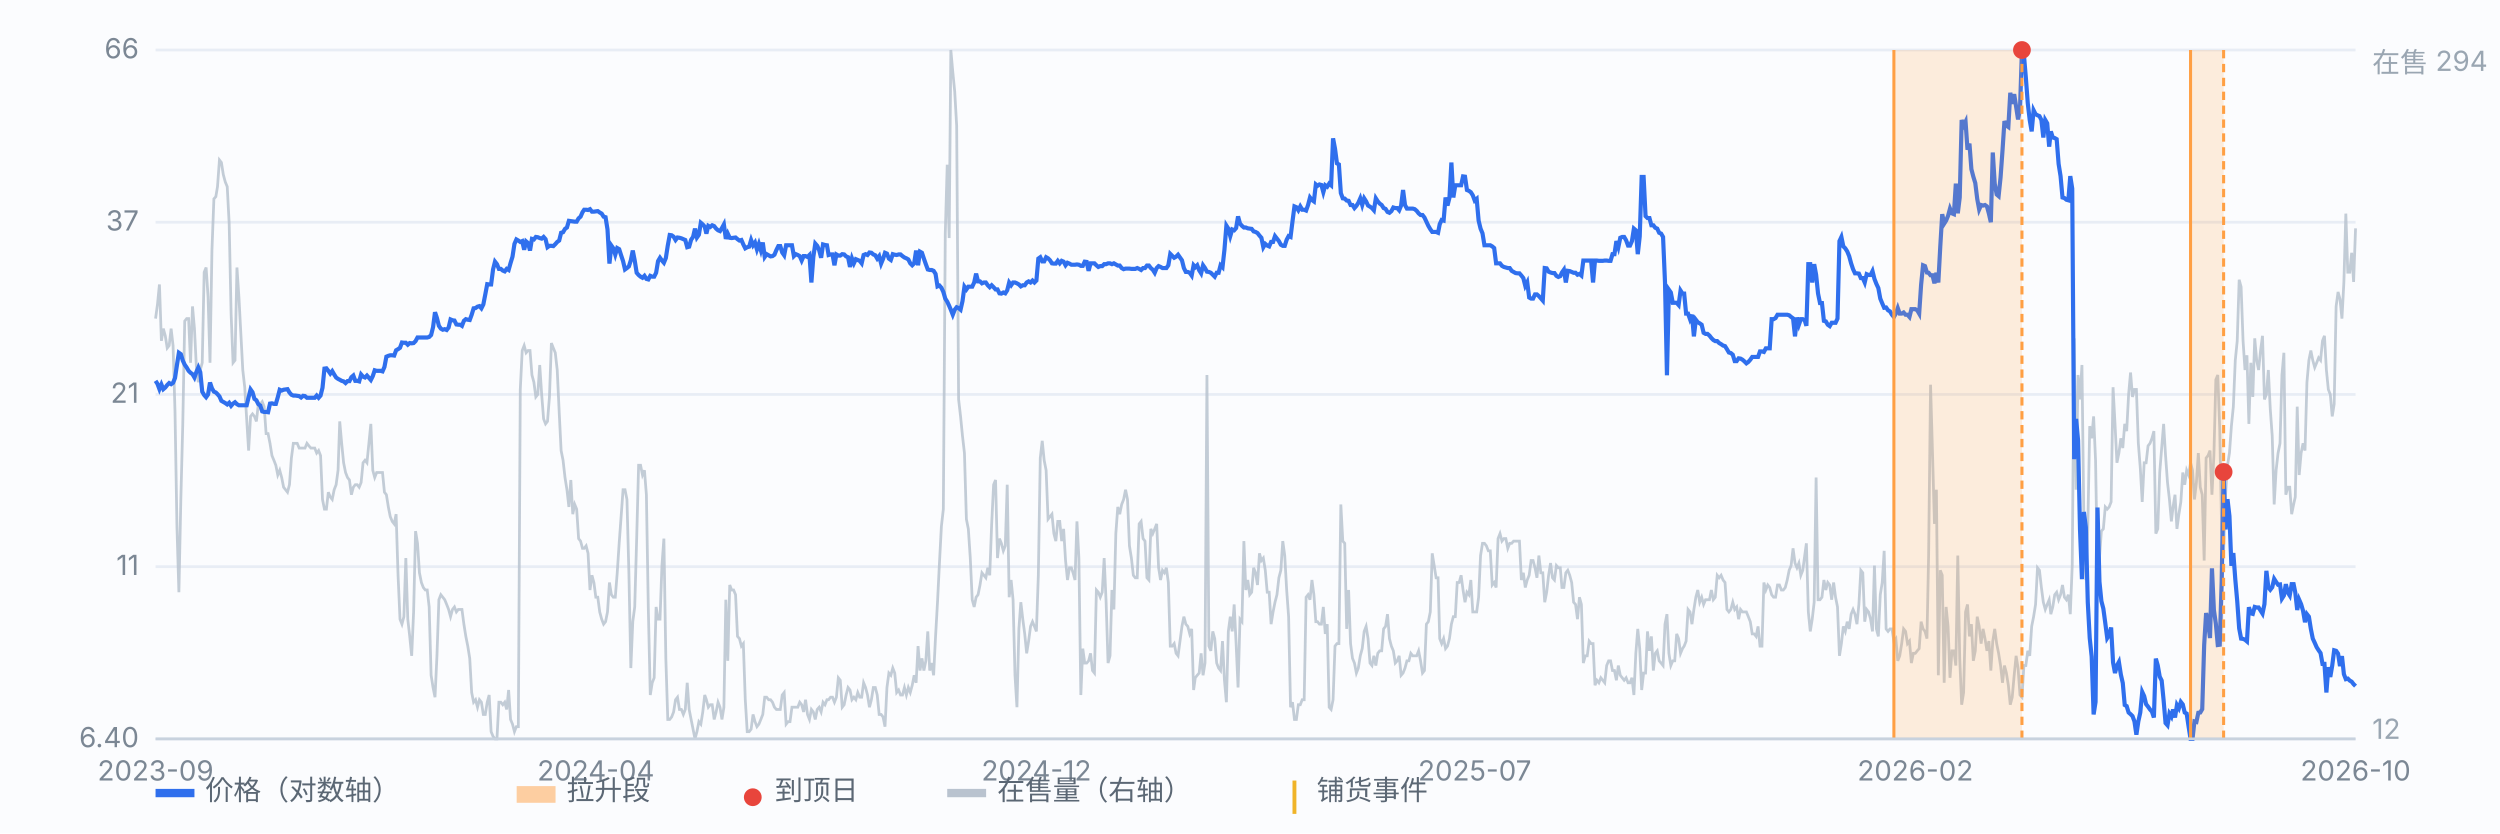
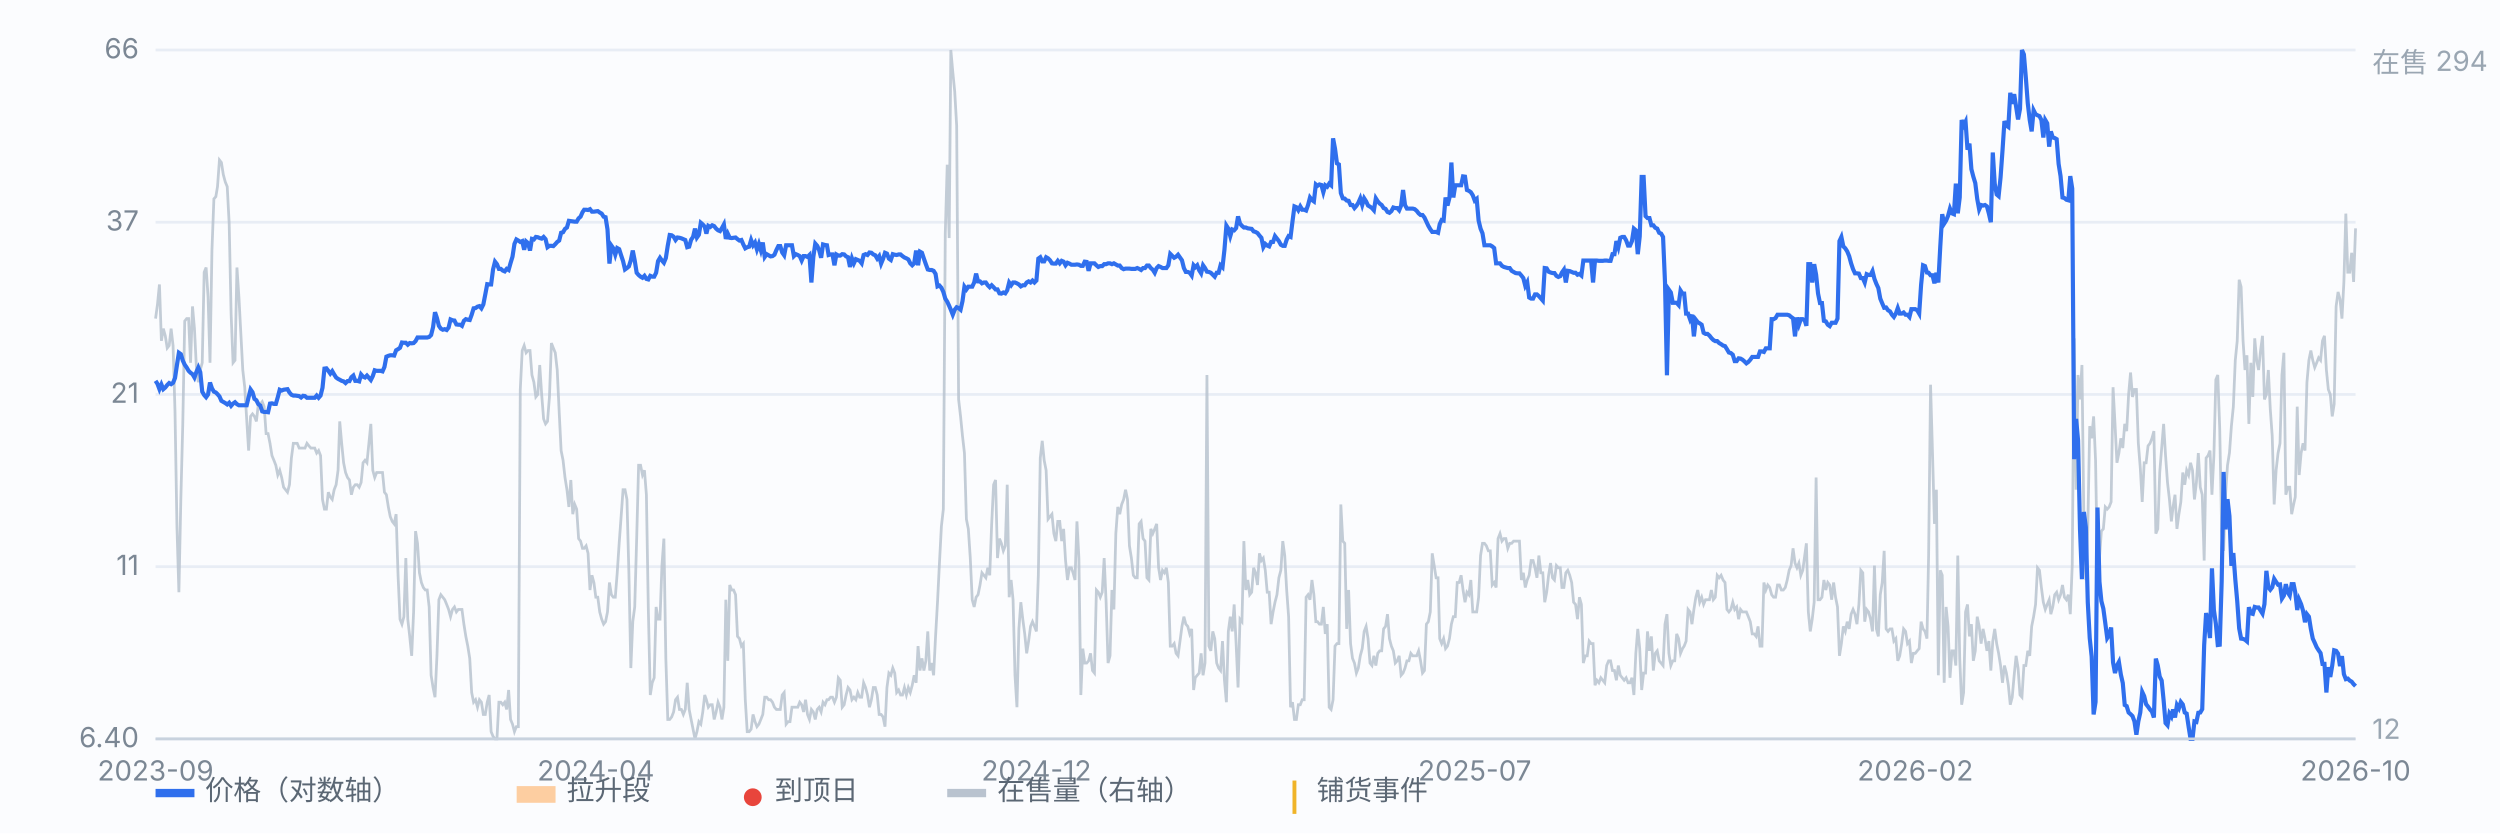
<svg xmlns="http://www.w3.org/2000/svg" viewBox="0 0 900 300" preserveAspectRatio="xMidYMid meet" style="width:100%;max-width:900px;height:auto;display:block" font-family="-apple-system,Segoe UI,Microsoft YaHei,sans-serif" font-size="10">
  <rect x="0" y="0" width="900" height="300" fill="#fbfcfe" />
  <line x1="56" y1="266.0" x2="848" y2="266.0" stroke="#e8edf5" stroke-width="1" />
  <text x="50" y="269.0" text-anchor="end" fill="#7b8794">6.40</text>
  <line x1="56" y1="204.0" x2="848" y2="204.0" stroke="#e8edf5" stroke-width="1" />
  <text x="50" y="207.0" text-anchor="end" fill="#7b8794">11</text>
  <line x1="56" y1="142.0" x2="848" y2="142.0" stroke="#e8edf5" stroke-width="1" />
  <text x="50" y="145.0" text-anchor="end" fill="#7b8794">21</text>
  <line x1="56" y1="80.0" x2="848" y2="80.0" stroke="#e8edf5" stroke-width="1" />
  <text x="50" y="83.0" text-anchor="end" fill="#7b8794">37</text>
  <line x1="56" y1="18.0" x2="848" y2="18.0" stroke="#e8edf5" stroke-width="1" />
  <text x="50" y="21.0" text-anchor="end" fill="#7b8794">66</text>
  <path d="M56.0 114.7 L56.7 109.5 L57.4 102.4 L58.1 122.7 L58.8 118.3 L59.5 120.9 L60.2 125.3 L60.9 124.4 L61.6 118.3 L62.3 124.4 L63.0 148.2 L63.7 189.5 L64.4 213.2 L65.1 179.8 L65.8 152.6 L66.5 115.6 L67.2 114.7 L67.9 114.7 L68.6 130.6 L69.3 110.3 L70.0 118.3 L70.7 132.3 L71.4 137.6 L72.1 133.2 L72.8 130.6 L73.5 98.0 L74.2 96.3 L74.9 106.8 L75.6 130.6 L76.3 90.1 L77.0 71.6 L77.7 70.8 L78.3 67.2 L79.0 57.6 L79.7 58.5 L80.4 62.9 L81.1 65.5 L81.8 67.2 L82.5 80.4 L83.2 113.0 L83.9 130.6 L84.6 129.7 L85.3 96.3 L86.0 106.8 L86.7 120.0 L87.4 133.2 L88.1 139.4 L88.8 150.8 L89.5 162.2 L90.2 149.9 L90.9 149.0 L91.6 149.9 L92.3 151.7 L93.0 145.5 L93.7 145.5 L94.4 144.6 L95.1 146.4 L95.8 156.1 L96.5 156.1 L97.2 159.6 L97.9 164.0 L98.6 165.7 L99.3 167.5 L100.0 171.0 L100.7 169.3 L101.4 171.9 L102.1 175.4 L102.8 176.3 L103.5 177.2 L104.2 174.5 L104.9 164.9 L105.6 159.6 L106.3 159.6 L107.0 159.6 L107.7 161.3 L108.4 161.3 L109.1 161.3 L109.8 161.3 L110.5 159.6 L111.2 160.5 L111.9 161.3 L112.6 161.3 L113.3 161.3 L114.0 163.1 L114.7 162.2 L115.4 164.0 L116.1 179.8 L116.8 183.3 L117.5 183.3 L118.2 177.2 L118.9 178.9 L119.6 179.8 L120.3 176.3 L121.0 174.5 L121.7 169.3 L122.3 151.7 L123.0 159.6 L123.7 166.6 L124.4 170.1 L125.1 171.9 L125.8 172.8 L126.5 178.1 L127.2 175.4 L127.9 174.5 L128.6 174.5 L129.3 175.4 L130.0 173.7 L130.7 166.6 L131.4 165.7 L132.1 166.6 L132.8 159.6 L133.5 152.6 L134.2 169.3 L134.9 171.9 L135.6 170.1 L136.3 170.1 L137.0 170.1 L137.7 170.1 L138.4 177.2 L139.1 178.1 L139.8 182.5 L140.5 186.0 L141.2 187.7 L141.9 188.6 L142.6 185.1 L143.3 207.1 L144.0 222.9 L144.7 224.7 L145.4 222.0 L146.1 200.9 L146.8 222.9 L147.5 229.1 L148.2 236.1 L148.9 220.3 L149.6 191.2 L150.3 195.6 L151.0 206.2 L151.7 209.7 L152.4 211.5 L153.1 212.4 L153.8 212.4 L154.5 218.5 L155.2 243.1 L155.9 247.5 L156.6 251.0 L157.3 236.1 L158.0 215.9 L158.7 214.1 L159.4 215.0 L160.1 215.9 L160.8 217.6 L161.5 219.4 L162.2 222.0 L162.9 219.4 L163.6 218.5 L164.3 220.3 L165.0 219.4 L165.7 219.4 L166.3 219.4 L167.0 224.7 L167.7 229.1 L168.4 232.6 L169.1 237.0 L169.8 249.3 L170.5 252.8 L171.2 251.9 L171.9 254.6 L172.6 251.9 L173.3 252.8 L174.0 257.2 L174.7 257.2 L175.4 252.8 L176.1 250.2 L176.8 263.4 L177.5 265.1 L178.2 266.0 L178.9 266.0 L179.6 252.8 L180.3 252.8 L181.0 253.7 L181.7 252.8 L182.4 255.4 L183.1 248.4 L183.8 259.0 L184.5 260.7 L185.2 263.4 L185.9 261.6 L186.6 261.6 L187.3 140.2 L188.0 126.2 L188.7 124.4 L189.4 127.0 L190.1 126.2 L190.8 126.2 L191.5 135.0 L192.2 137.6 L192.9 142.9 L193.6 142.0 L194.3 131.4 L195.0 142.0 L195.7 150.8 L196.4 152.6 L197.1 151.7 L197.8 142.9 L198.5 123.5 L199.2 125.3 L199.9 127.0 L200.6 133.2 L201.3 148.2 L202.0 162.2 L202.7 165.7 L203.4 171.9 L204.1 176.3 L204.8 182.5 L205.5 172.8 L206.2 185.1 L206.9 181.6 L207.6 183.3 L208.3 193.9 L209.0 194.8 L209.7 197.4 L210.3 197.4 L211.0 196.5 L211.7 199.2 L212.4 212.4 L213.1 207.1 L213.8 209.7 L214.5 215.0 L215.2 215.0 L215.9 220.3 L216.6 222.9 L217.3 224.7 L218.0 223.8 L218.7 220.3 L219.4 209.7 L220.1 214.1 L220.8 215.0 L221.5 215.0 L222.2 206.2 L222.9 195.6 L223.6 186.0 L224.3 176.3 L225.0 176.3 L225.7 179.8 L226.4 206.2 L227.1 240.5 L227.8 223.8 L228.5 218.5 L229.2 193.9 L229.9 167.5 L230.6 167.5 L231.3 171.0 L232.0 169.3 L232.7 178.1 L233.4 219.4 L234.1 250.2 L234.8 245.8 L235.5 244.0 L236.2 218.5 L236.9 222.9 L237.6 222.9 L238.3 203.6 L239.0 193.9 L239.7 237.0 L240.4 259.0 L241.1 259.0 L241.8 258.1 L242.5 256.3 L243.2 251.9 L243.9 251.0 L244.6 255.4 L245.3 255.4 L246.0 257.2 L246.7 255.4 L247.4 245.8 L248.1 255.4 L248.8 259.0 L249.5 262.5 L250.2 266.0 L250.9 263.4 L251.6 259.8 L252.3 260.7 L253.0 256.3 L253.7 250.2 L254.3 251.9 L255.0 254.6 L255.7 253.7 L256.4 253.7 L257.1 259.0 L257.8 256.3 L258.5 252.8 L259.2 254.6 L259.9 259.0 L260.6 254.6 L261.3 215.9 L262.0 237.9 L262.7 210.6 L263.4 212.4 L264.1 212.4 L264.8 214.1 L265.5 229.1 L266.2 229.9 L266.9 232.6 L267.6 231.7 L268.3 251.9 L269.0 263.4 L269.7 263.4 L270.4 262.5 L271.1 257.2 L271.8 259.8 L272.5 261.6 L273.2 260.7 L273.9 259.0 L274.6 257.2 L275.3 251.0 L276.0 251.0 L276.7 251.9 L277.4 251.9 L278.1 252.8 L278.8 254.6 L279.5 255.4 L280.2 255.4 L280.9 255.4 L281.6 250.2 L282.3 249.3 L283.0 260.7 L283.7 259.8 L284.4 259.8 L285.1 254.6 L285.8 254.6 L286.5 254.6 L287.2 254.6 L287.9 252.8 L288.6 253.7 L289.3 256.3 L290.0 251.9 L290.7 257.2 L291.4 259.0 L292.1 255.4 L292.8 256.3 L293.5 259.0 L294.2 255.4 L294.9 254.6 L295.6 256.3 L296.3 252.8 L297.0 253.7 L297.7 251.9 L298.3 251.9 L299.0 251.0 L299.7 251.0 L300.4 252.8 L301.1 251.0 L301.8 244.0 L302.5 244.9 L303.2 254.6 L303.9 253.7 L304.6 250.2 L305.3 247.5 L306.0 248.4 L306.7 251.9 L307.4 251.0 L308.1 251.9 L308.8 249.3 L309.5 251.0 L310.2 251.0 L310.9 245.8 L311.6 247.5 L312.3 250.2 L313.0 254.6 L313.7 251.9 L314.4 247.5 L315.1 247.5 L315.8 250.2 L316.5 257.2 L317.2 257.2 L317.9 258.1 L318.6 261.6 L319.3 247.5 L320.0 242.3 L320.7 243.1 L321.4 240.5 L322.1 242.3 L322.8 249.3 L323.5 248.4 L324.2 250.2 L324.9 250.2 L325.6 247.5 L326.3 250.2 L327.0 247.5 L327.7 249.3 L328.4 246.7 L329.1 243.1 L329.8 245.8 L330.5 232.6 L331.2 241.4 L331.9 237.0 L332.6 241.4 L333.3 237.9 L334.0 227.3 L334.7 241.4 L335.4 238.7 L336.1 243.1 L336.8 229.1 L337.5 216.8 L338.2 202.7 L338.9 189.5 L339.6 183.3 L340.3 84.0 L341.0 59.3 L341.7 85.7 L342.3 18.0 L343.0 25.9 L343.7 33.0 L344.4 45.3 L345.1 143.8 L345.8 149.9 L346.5 157.0 L347.2 163.1 L347.9 186.9 L348.6 190.4 L349.3 200.9 L350.0 215.9 L350.7 218.5 L351.4 215.0 L352.1 214.1 L352.8 210.6 L353.5 206.2 L354.2 207.1 L354.9 208.0 L355.6 204.4 L356.3 207.1 L357.0 188.6 L357.7 174.5 L358.4 172.8 L359.1 200.9 L359.8 193.9 L360.5 195.6 L361.2 198.3 L361.9 196.5 L362.6 174.5 L363.3 215.0 L364.0 208.8 L364.7 215.9 L365.4 243.1 L366.1 254.6 L366.8 226.4 L367.5 216.8 L368.2 222.9 L368.9 228.2 L369.6 235.2 L370.3 230.8 L371.0 225.5 L371.7 223.8 L372.4 225.5 L373.1 227.3 L373.8 207.1 L374.5 164.9 L375.2 158.7 L375.9 165.7 L376.6 169.3 L377.3 186.9 L378.0 186.0 L378.7 185.1 L379.4 192.1 L380.1 194.8 L380.8 187.7 L381.5 187.7 L382.2 194.8 L382.9 190.4 L383.6 201.8 L384.3 208.8 L385.0 204.4 L385.7 204.4 L386.3 206.2 L387.0 208.8 L387.7 187.7 L388.4 200.9 L389.1 250.2 L389.8 233.5 L390.5 238.7 L391.2 238.7 L391.9 237.9 L392.6 235.2 L393.3 241.4 L394.0 242.3 L394.7 212.4 L395.4 213.2 L396.1 215.0 L396.8 213.2 L397.5 200.9 L398.2 216.8 L398.9 238.7 L399.6 236.1 L400.3 212.4 L401.0 219.4 L401.7 192.1 L402.4 182.5 L403.1 185.1 L403.8 181.6 L404.5 179.8 L405.2 176.3 L405.9 179.8 L406.6 196.5 L407.3 200.9 L408.0 207.1 L408.7 208.0 L409.4 208.0 L410.1 188.6 L410.8 187.7 L411.5 193.9 L412.2 194.8 L412.9 208.0 L413.6 208.8 L414.3 190.4 L415.0 192.1 L415.7 190.4 L416.4 188.6 L417.1 204.4 L417.8 208.8 L418.5 205.3 L419.2 206.2 L419.9 204.4 L420.6 209.7 L421.3 232.6 L422.0 232.6 L422.7 231.7 L423.4 235.2 L424.1 236.1 L424.8 230.8 L425.5 225.5 L426.2 222.0 L426.9 224.7 L427.6 225.5 L428.3 228.2 L429.0 226.4 L429.7 248.4 L430.3 244.0 L431.0 243.1 L431.7 242.3 L432.4 235.2 L433.1 243.1 L433.8 238.7 L434.5 135.0 L435.2 232.6 L435.9 234.3 L436.6 227.3 L437.3 229.9 L438.0 238.7 L438.7 240.5 L439.4 241.4 L440.1 230.8 L440.8 244.9 L441.5 252.8 L442.2 227.3 L442.9 222.0 L443.6 227.3 L444.3 217.6 L445.0 231.7 L445.7 247.5 L446.4 222.9 L447.1 223.8 L447.8 194.8 L448.5 212.4 L449.2 208.8 L449.9 214.1 L450.6 213.2 L451.3 204.4 L452.0 206.2 L452.7 210.6 L453.4 199.2 L454.1 201.8 L454.8 200.9 L455.5 205.3 L456.2 213.2 L456.9 213.2 L457.6 224.7 L458.3 220.3 L459.0 216.8 L459.7 214.1 L460.4 208.0 L461.1 205.3 L461.8 194.8 L462.5 200.0 L463.2 212.4 L463.9 222.0 L464.6 254.6 L465.3 252.8 L466.0 259.0 L466.7 259.0 L467.4 253.7 L468.1 253.7 L468.8 251.9 L469.5 251.9 L470.2 215.0 L470.9 214.1 L471.6 215.9 L472.3 208.8 L473.0 214.1 L473.7 223.8 L474.3 223.8 L475.0 224.7 L475.7 224.7 L476.4 218.5 L477.1 228.2 L477.8 224.7 L478.5 254.6 L479.2 255.4 L479.9 251.9 L480.6 232.6 L481.3 231.7 L482.0 231.7 L482.7 181.6 L483.4 194.8 L484.1 195.6 L484.8 226.4 L485.5 212.4 L486.2 231.7 L486.9 237.0 L487.6 238.7 L488.3 242.3 L489.0 240.5 L489.7 236.1 L490.4 233.5 L491.1 227.3 L491.8 225.5 L492.5 229.9 L493.2 238.7 L493.9 239.6 L494.6 236.1 L495.3 239.6 L496.0 235.2 L496.7 234.3 L497.4 234.3 L498.1 226.4 L498.8 225.5 L499.5 221.1 L500.2 229.9 L500.9 232.6 L501.6 234.3 L502.3 238.7 L503.0 237.9 L503.7 236.1 L504.4 243.1 L505.1 242.3 L505.8 240.5 L506.5 237.9 L507.2 237.9 L507.9 235.2 L508.6 236.1 L509.3 236.1 L510.0 236.1 L510.7 234.3 L511.4 237.9 L512.1 242.3 L512.8 241.4 L513.5 224.7 L514.2 223.8 L514.9 220.3 L515.6 199.2 L516.3 203.6 L517.0 208.0 L517.7 208.0 L518.3 229.9 L519.0 231.7 L519.7 229.9 L520.4 233.5 L521.1 232.6 L521.8 229.9 L522.5 224.7 L523.2 222.0 L523.9 222.0 L524.6 209.7 L525.3 209.7 L526.0 207.1 L526.7 212.4 L527.4 216.8 L528.1 213.2 L528.8 214.1 L529.5 208.8 L530.2 220.3 L530.9 220.3 L531.6 220.3 L532.3 215.0 L533.0 200.0 L533.7 195.6 L534.4 195.6 L535.1 196.5 L535.8 198.3 L536.5 198.3 L537.2 210.6 L537.9 209.7 L538.6 211.5 L539.3 193.9 L540.0 192.1 L540.7 194.8 L541.4 193.9 L542.1 193.9 L542.8 197.4 L543.5 195.6 L544.2 195.6 L544.9 194.8 L545.6 194.8 L546.3 194.8 L547.0 194.8 L547.7 208.8 L548.4 206.2 L549.1 211.5 L549.8 208.8 L550.5 207.1 L551.2 201.8 L551.9 201.8 L552.6 204.4 L553.3 208.0 L554.0 200.0 L554.7 206.2 L555.4 206.2 L556.1 216.8 L556.8 213.2 L557.5 207.1 L558.2 202.7 L558.9 208.0 L559.6 208.8 L560.3 203.6 L561.0 204.4 L561.7 204.4 L562.3 211.5 L563.0 211.5 L563.7 206.2 L564.4 205.3 L565.1 207.1 L565.8 209.7 L566.5 216.8 L567.2 217.6 L567.9 222.9 L568.6 215.0 L569.3 217.6 L570.0 238.7 L570.7 236.1 L571.4 236.1 L572.1 230.8 L572.8 231.7 L573.5 231.7 L574.2 246.7 L574.9 244.9 L575.6 245.8 L576.3 244.0 L577.0 244.9 L577.7 245.8 L578.4 239.6 L579.1 237.9 L579.8 237.9 L580.5 241.4 L581.2 241.4 L581.9 244.9 L582.6 239.6 L583.3 243.1 L584.0 244.0 L584.7 244.9 L585.4 244.0 L586.1 245.8 L586.8 245.8 L587.5 244.0 L588.2 250.2 L588.9 235.2 L589.6 226.4 L590.3 233.5 L591.0 248.4 L591.7 242.3 L592.4 242.3 L593.1 227.3 L593.8 234.3 L594.5 229.1 L595.2 241.4 L595.9 235.2 L596.6 234.3 L597.3 237.9 L598.0 238.7 L598.7 239.6 L599.4 224.7 L600.1 221.1 L600.8 235.2 L601.5 239.6 L602.2 237.9 L602.9 237.9 L603.6 228.2 L604.3 229.9 L605.0 235.2 L605.7 233.5 L606.3 232.6 L607.0 230.8 L607.7 219.4 L608.4 220.3 L609.1 224.7 L609.8 219.4 L610.5 215.0 L611.2 212.4 L611.9 216.8 L612.6 215.0 L613.3 217.6 L614.0 215.9 L614.7 215.9 L615.4 215.9 L616.1 212.4 L616.8 215.9 L617.5 215.0 L618.2 207.1 L618.9 208.0 L619.6 207.1 L620.3 208.8 L621.0 209.7 L621.7 219.4 L622.4 220.3 L623.1 219.4 L623.8 216.8 L624.5 219.4 L625.2 218.5 L625.9 222.9 L626.6 219.4 L627.3 220.3 L628.0 220.3 L628.7 220.3 L629.4 222.0 L630.1 223.8 L630.8 228.2 L631.5 228.2 L632.2 229.1 L632.9 225.5 L633.6 232.6 L634.3 232.6 L635.0 209.7 L635.7 212.4 L636.4 210.6 L637.1 211.5 L637.8 214.1 L638.5 215.0 L639.2 215.0 L639.9 210.6 L640.6 210.6 L641.3 212.4 L642.0 212.4 L642.7 211.5 L643.4 208.8 L644.1 205.3 L644.8 203.6 L645.5 197.4 L646.2 202.7 L646.9 204.4 L647.6 202.7 L648.3 207.1 L649.0 205.3 L649.7 200.0 L650.3 195.6 L651.0 220.3 L651.7 227.3 L652.4 222.9 L653.1 216.8 L653.8 171.9 L654.5 215.9 L655.2 215.9 L655.9 215.0 L656.6 208.8 L657.3 212.4 L658.0 209.7 L658.7 210.6 L659.4 215.9 L660.1 209.7 L660.8 215.0 L661.5 218.5 L662.2 236.1 L662.9 231.7 L663.6 225.5 L664.3 227.3 L665.0 223.8 L665.7 226.4 L666.4 221.1 L667.1 219.4 L667.8 221.1 L668.5 224.7 L669.2 217.6 L669.9 205.3 L670.6 206.2 L671.3 223.8 L672.0 219.4 L672.7 220.3 L673.4 222.9 L674.1 227.3 L674.8 203.6 L675.5 226.4 L676.2 229.1 L676.9 214.1 L677.6 209.7 L678.3 198.3 L679.0 226.4 L679.7 227.3 L680.4 226.4 L681.1 226.4 L681.8 230.8 L682.5 229.9 L683.2 237.9 L683.9 236.1 L684.6 231.7 L685.3 226.4 L686.0 227.3 L686.7 231.7 L687.4 230.8 L688.1 238.7 L688.8 235.2 L689.5 235.2 L690.2 234.3 L690.9 233.5 L691.6 223.8 L692.3 226.4 L693.0 227.3 L693.7 229.9 L694.3 200.0 L695.0 138.5 L695.7 163.1 L696.4 188.6 L697.1 176.3 L697.8 243.1 L698.5 205.3 L699.2 207.1 L699.9 245.8 L700.6 218.5 L701.3 225.5 L702.0 244.0 L702.7 234.3 L703.4 234.3 L704.1 239.6 L704.8 200.0 L705.5 237.0 L706.2 253.7 L706.9 249.3 L707.6 220.3 L708.3 217.6 L709.0 229.1 L709.7 224.7 L710.4 237.9 L711.1 234.3 L711.8 222.0 L712.5 225.5 L713.2 231.7 L713.9 226.4 L714.6 229.9 L715.3 234.3 L716.0 230.8 L716.7 241.4 L717.4 230.8 L718.1 226.4 L718.8 231.7 L719.5 235.2 L720.2 239.6 L720.9 245.8 L721.6 239.6 L722.3 242.3 L723.0 246.7 L723.7 253.7 L724.4 251.0 L725.1 243.1 L725.8 236.1 L726.5 240.5 L727.2 250.2 L727.9 251.0 L728.6 239.6 L729.3 239.6 L730.0 234.3 L730.7 236.1 L731.4 225.5 L732.1 222.0 L732.8 217.6 L733.5 204.4 L734.2 205.3 L734.9 211.5 L735.6 216.8 L736.3 219.4 L737.0 217.6 L737.7 215.9 L738.3 221.1 L739.0 218.5 L739.7 214.1 L740.4 213.2 L741.1 215.9 L741.8 214.1 L742.5 210.6 L743.2 215.0 L743.9 215.9 L744.6 214.1 L745.3 221.1 L746.0 203.6 L746.7 121.8 L747.4 176.3 L748.1 135.0 L748.8 143.8 L749.5 131.4 L750.2 188.6 L750.9 208.8 L751.6 190.4 L752.3 153.4 L753.0 157.8 L753.7 149.9 L754.4 165.7 L755.1 207.1 L755.8 200.9 L756.5 191.2 L757.2 190.4 L757.9 182.5 L758.6 183.3 L759.3 182.5 L760.0 180.7 L760.7 139.4 L761.4 152.6 L762.1 166.6 L762.8 163.1 L763.5 157.8 L764.2 161.3 L764.9 152.6 L765.6 155.2 L766.3 142.0 L767.0 134.1 L767.7 142.9 L768.4 140.2 L769.1 140.2 L769.8 159.6 L770.5 168.4 L771.2 180.7 L771.9 166.6 L772.6 166.6 L773.3 160.5 L774.0 159.6 L774.7 157.8 L775.4 155.2 L776.1 192.1 L776.8 190.4 L777.5 170.1 L778.2 161.3 L778.9 152.6 L779.6 164.0 L780.3 173.7 L781.0 179.8 L781.7 187.7 L782.3 182.5 L783.0 178.1 L783.7 190.4 L784.4 185.1 L785.1 180.7 L785.8 170.1 L786.5 174.5 L787.2 169.3 L787.9 171.0 L788.6 166.6 L789.3 169.3 L790.0 179.8 L790.7 173.7 L791.4 163.1 L792.1 175.4 L792.8 178.1 L793.5 201.8 L794.2 164.9 L794.9 164.0 L795.6 162.2 L796.3 178.1 L797.0 164.0 L797.7 136.7 L798.4 135.0 L799.1 154.3 L799.8 191.2 L800.5 198.3 L801.2 178.1 L801.9 167.5 L802.6 163.1 L803.3 153.4 L804.0 146.4 L804.7 129.7 L805.4 122.7 L806.1 100.7 L806.8 103.3 L807.5 122.7 L808.2 133.2 L808.9 127.9 L809.6 152.6 L810.3 130.6 L811.0 142.9 L811.7 121.8 L812.4 129.7 L813.1 133.2 L813.8 126.2 L814.5 120.9 L815.2 143.8 L815.9 142.0 L816.6 133.2 L817.3 147.3 L818.0 157.0 L818.7 181.6 L819.4 169.3 L820.1 163.1 L820.8 159.6 L821.5 135.0 L822.2 127.0 L822.9 178.1 L823.6 175.4 L824.3 175.4 L825.0 185.1 L825.7 181.6 L826.3 178.9 L827.0 146.4 L827.7 171.0 L828.4 163.1 L829.1 159.6 L829.8 162.2 L830.5 137.6 L831.2 129.7 L831.9 126.2 L832.6 129.7 L833.3 132.3 L834.0 130.6 L834.7 128.8 L835.4 129.7 L836.1 122.7 L836.8 120.9 L837.5 133.2 L838.2 140.2 L838.9 142.0 L839.6 149.9 L840.3 145.5 L841.0 110.3 L841.7 105.1 L842.4 107.7 L843.1 114.7 L843.8 101.5 L844.5 76.9 L845.2 98.0 L845.9 98.0 L846.6 91.0 L847.3 101.5 L848.0 82.2" fill="none" stroke="#b9c3cf" stroke-width="1" opacity="0.85" />
  <text x="854" y="26" fill="#9aa6b2">在售 294</text>
  <text x="854" y="266" fill="#9aa6b2">12</text>
  <path d="M56.0 137.1 L56.7 138.2 L57.4 140.1 L58.1 138.4 L58.8 140.1 L59.5 139.5 L60.2 138.6 L60.9 137.9 L61.6 138.3 L62.3 137.8 L63.0 136.1 L63.7 131.4 L64.4 127.0 L65.1 127.5 L65.8 129.8 L66.5 131.3 L67.2 132.3 L67.9 133.5 L68.6 134.2 L69.3 134.7 L70.0 135.9 L70.7 133.9 L71.4 132.3 L72.1 134.0 L72.8 141.0 L73.5 142.2 L74.2 143.0 L74.9 142.0 L75.6 137.7 L76.3 139.8 L77.0 141.0 L77.7 141.3 L78.3 141.9 L79.0 142.7 L79.7 144.3 L80.4 144.7 L81.1 145.1 L81.8 145.6 L82.5 145.0 L83.2 146.1 L83.9 145.3 L84.6 144.8 L85.3 145.5 L86.0 145.9 L86.7 145.9 L87.4 145.9 L88.1 145.9 L88.8 145.9 L89.5 143.0 L90.2 140.2 L90.9 141.2 L91.6 143.6 L92.3 144.1 L93.0 145.5 L93.7 146.0 L94.4 148.1 L95.1 148.3 L95.8 148.3 L96.5 148.4 L97.2 145.3 L97.9 145.2 L98.6 145.4 L99.3 145.4 L100.0 143.0 L100.7 140.3 L101.4 140.6 L102.1 140.3 L102.8 140.2 L103.5 140.1 L104.2 141.3 L104.9 142.1 L105.6 142.4 L106.3 142.4 L107.0 142.5 L107.7 142.6 L108.4 143.1 L109.1 142.5 L109.8 142.6 L110.5 143.2 L111.2 143.2 L111.9 143.2 L112.6 143.2 L113.3 143.2 L114.0 142.4 L114.7 143.2 L115.4 142.4 L116.1 139.6 L116.8 132.7 L117.5 132.6 L118.2 133.5 L118.9 134.5 L119.6 133.6 L120.3 134.8 L121.0 135.9 L121.7 136.4 L122.3 136.7 L123.0 137.1 L123.7 137.3 L124.4 137.9 L125.1 137.2 L125.8 137.2 L126.5 135.8 L127.2 135.2 L127.9 137.1 L128.6 137.1 L129.3 137.3 L130.0 134.8 L130.7 135.6 L131.4 135.9 L132.1 135.2 L132.8 136.0 L133.5 136.8 L134.2 135.4 L134.9 133.3 L135.6 133.5 L136.3 133.5 L137.0 133.5 L137.7 133.7 L138.4 132.1 L139.1 128.4 L139.8 128.1 L140.5 127.9 L141.2 127.9 L141.9 128.0 L142.6 126.1 L143.3 125.7 L144.0 125.2 L144.7 123.3 L145.4 123.4 L146.1 123.4 L146.8 124.1 L147.5 123.5 L148.2 123.6 L148.9 123.5 L149.6 122.8 L150.3 121.5 L151.0 121.5 L151.7 121.5 L152.4 121.5 L153.1 121.5 L153.8 121.5 L154.5 121.3 L155.2 120.6 L155.9 117.8 L156.6 112.4 L157.3 114.5 L158.0 117.3 L158.7 118.3 L159.4 118.7 L160.1 118.5 L160.8 118.8 L161.5 117.9 L162.2 115.0 L162.9 115.3 L163.6 115.4 L164.3 116.8 L165.0 116.9 L165.7 116.9 L166.3 117.3 L167.0 115.5 L167.7 114.9 L168.4 115.1 L169.1 115.2 L169.8 113.3 L170.5 111.0 L171.2 110.9 L171.9 110.4 L172.6 110.2 L173.3 111.0 L174.0 109.6 L174.7 106.0 L175.4 102.3 L176.1 102.4 L176.8 102.4 L177.5 97.0 L178.2 94.2 L178.9 95.1 L179.6 96.8 L180.3 96.8 L181.0 97.4 L181.7 97.7 L182.4 96.8 L183.1 97.2 L183.8 94.7 L184.5 92.4 L185.2 87.8 L185.9 86.2 L186.6 86.6 L187.3 87.1 L188.0 86.8 L188.7 89.9 L189.4 86.9 L190.1 87.5 L190.8 90.2 L191.5 86.0 L192.2 86.2 L192.9 85.3 L193.6 85.4 L194.3 85.7 L195.0 85.9 L195.7 85.3 L196.4 86.1 L197.1 89.0 L197.8 88.5 L198.5 88.5 L199.2 88.6 L199.9 87.9 L200.6 87.1 L201.3 86.6 L202.0 83.8 L202.7 83.6 L203.4 82.4 L204.1 81.9 L204.8 79.5 L205.5 79.6 L206.2 79.7 L206.9 79.8 L207.6 79.8 L208.3 78.6 L209.0 78.0 L209.7 76.4 L210.3 75.5 L211.0 75.5 L211.7 75.6 L212.4 75.3 L213.1 76.2 L213.8 76.2 L214.5 76.1 L215.2 76.0 L215.9 76.5 L216.6 76.9 L217.3 78.0 L218.0 78.2 L218.7 82.6 L219.4 94.9 L220.1 88.4 L220.8 89.4 L221.5 91.7 L222.2 89.3 L222.9 89.7 L223.6 91.9 L224.3 94.0 L225.0 97.0 L225.7 96.5 L226.4 95.9 L227.1 93.7 L227.8 90.2 L228.5 93.8 L229.2 98.2 L229.9 99.0 L230.6 99.6 L231.3 100.0 L232.0 99.3 L232.7 100.4 L233.4 100.6 L234.1 99.3 L234.8 99.6 L235.5 99.6 L236.2 98.2 L236.9 94.0 L237.6 92.8 L238.3 93.8 L239.0 94.6 L239.7 92.9 L240.4 88.4 L241.1 84.6 L241.8 84.7 L242.5 85.2 L243.2 86.4 L243.9 85.5 L244.6 85.6 L245.3 85.8 L246.0 86.1 L246.7 86.4 L247.4 89.0 L248.1 88.8 L248.8 86.3 L249.5 85.3 L250.2 82.3 L250.9 85.5 L251.6 84.5 L252.3 80.2 L253.0 80.8 L253.7 81.6 L254.3 84.1 L255.0 81.3 L255.7 81.7 L256.4 81.1 L257.1 81.4 L257.8 82.3 L258.5 82.9 L259.2 83.2 L259.9 82.1 L260.6 80.8 L261.3 86.0 L262.0 84.1 L262.7 85.6 L263.4 85.7 L264.1 85.6 L264.8 85.5 L265.5 86.1 L266.2 86.6 L266.9 86.4 L267.6 88.0 L268.3 89.4 L269.0 89.0 L269.7 88.8 L270.4 86.4 L271.1 88.3 L271.8 87.3 L272.5 89.8 L273.2 87.8 L273.9 90.1 L274.6 87.3 L275.3 92.5 L276.0 91.5 L276.7 91.9 L277.4 92.3 L278.1 92.2 L278.8 91.7 L279.5 90.0 L280.2 88.6 L280.9 88.6 L281.6 90.9 L282.3 91.9 L283.0 88.3 L283.7 88.3 L284.4 88.3 L285.1 88.3 L285.8 92.2 L286.5 91.5 L287.2 91.8 L287.9 92.2 L288.6 93.8 L289.3 92.2 L290.0 92.2 L290.7 92.5 L291.4 91.8 L292.1 101.7 L292.8 92.5 L293.5 87.7 L294.2 88.5 L294.9 90.1 L295.6 92.8 L296.3 88.0 L297.0 88.2 L297.7 88.3 L298.3 91.8 L299.0 91.6 L299.7 91.6 L300.4 95.5 L301.1 91.6 L301.8 92.0 L302.5 92.0 L303.2 91.5 L303.9 91.6 L304.6 92.3 L305.3 92.6 L306.0 96.1 L306.7 93.0 L307.4 94.8 L308.1 93.3 L308.8 93.6 L309.5 93.9 L310.2 94.8 L310.9 91.8 L311.6 91.5 L312.3 91.8 L313.0 90.9 L313.7 91.0 L314.4 91.6 L315.1 91.9 L315.8 93.1 L316.5 92.2 L317.2 94.9 L317.9 93.2 L318.6 91.0 L319.3 91.3 L320.0 93.1 L320.7 93.6 L321.4 91.5 L322.1 91.7 L322.8 91.8 L323.5 91.6 L324.2 91.6 L324.9 92.2 L325.6 92.7 L326.3 93.0 L327.0 93.4 L327.7 94.8 L328.4 95.5 L329.1 94.8 L329.8 90.2 L330.5 95.5 L331.2 90.6 L331.9 91.0 L332.6 93.1 L333.3 95.1 L334.0 97.0 L334.7 97.2 L335.4 97.2 L336.1 97.5 L336.8 98.6 L337.5 103.1 L338.2 102.8 L338.9 103.6 L339.6 105.1 L340.3 107.5 L341.0 108.6 L341.7 110.1 L342.3 111.5 L343.0 113.3 L343.7 111.5 L344.4 110.6 L345.1 110.9 L345.8 111.5 L346.5 108.4 L347.2 103.2 L347.9 104.2 L348.6 103.2 L349.3 103.2 L350.0 103.2 L350.7 101.7 L351.4 98.5 L352.1 101.3 L352.8 101.3 L353.5 102.0 L354.2 101.7 L354.9 101.7 L355.6 102.7 L356.3 103.4 L357.0 102.7 L357.7 103.4 L358.4 104.2 L359.1 104.2 L359.8 105.6 L360.5 105.7 L361.2 105.3 L361.9 105.6 L362.6 104.5 L363.3 101.7 L364.0 102.7 L364.7 101.7 L365.4 101.7 L366.1 102.0 L366.8 102.4 L367.5 103.1 L368.2 102.7 L368.9 102.7 L369.6 101.7 L370.3 101.3 L371.0 101.7 L371.7 101.0 L372.4 101.7 L373.1 101.0 L373.8 93.1 L374.5 92.6 L375.2 94.1 L375.9 94.1 L376.6 92.6 L377.3 93.0 L378.0 93.7 L378.7 94.8 L379.4 94.9 L380.1 94.9 L380.8 93.9 L381.5 94.8 L382.2 93.9 L382.9 94.2 L383.6 95.5 L384.3 94.6 L385.0 94.9 L385.7 95.3 L386.3 95.3 L387.0 95.3 L387.7 95.2 L388.4 95.3 L389.1 95.7 L389.8 95.7 L390.5 94.2 L391.2 94.3 L391.9 97.5 L392.6 94.8 L393.3 94.8 L394.0 94.8 L394.7 95.5 L395.4 96.1 L396.1 95.8 L396.8 95.8 L397.5 95.1 L398.2 95.1 L398.9 94.8 L399.6 94.8 L400.3 95.1 L401.0 94.8 L401.7 95.2 L402.4 95.6 L403.1 95.6 L403.8 96.5 L404.5 96.9 L405.2 96.7 L405.9 96.7 L406.6 96.7 L407.3 96.8 L408.0 96.8 L408.7 96.8 L409.4 96.5 L410.1 96.8 L410.8 97.2 L411.5 96.5 L412.2 96.5 L412.9 95.6 L413.6 95.6 L414.3 96.5 L415.0 97.1 L415.7 98.2 L416.4 96.5 L417.1 95.8 L417.8 96.1 L418.5 96.5 L419.2 96.5 L419.9 96.5 L420.6 95.5 L421.3 91.4 L422.0 92.1 L422.7 92.8 L423.4 92.4 L424.1 91.7 L424.8 92.7 L425.5 93.7 L426.2 96.5 L426.9 97.9 L427.6 97.9 L428.3 98.2 L429.0 99.2 L429.7 95.5 L430.3 96.2 L431.0 95.5 L431.7 97.3 L432.4 98.4 L433.1 95.5 L433.8 96.5 L434.5 97.8 L435.2 97.9 L435.9 98.2 L436.6 98.9 L437.3 99.6 L438.0 98.2 L438.7 98.2 L439.4 95.5 L440.1 96.2 L440.8 89.9 L441.5 81.2 L442.2 82.3 L442.9 85.0 L443.6 82.6 L444.3 82.9 L445.0 82.1 L445.7 77.9 L446.4 80.5 L447.1 81.3 L447.8 81.9 L448.5 81.9 L449.2 82.2 L449.9 82.3 L450.6 82.4 L451.3 83.3 L452.0 83.5 L452.7 83.9 L453.4 84.8 L454.1 85.6 L454.8 89.0 L455.5 87.8 L456.2 88.4 L456.9 88.7 L457.6 87.1 L458.3 87.1 L459.0 85.0 L459.7 85.9 L460.4 86.8 L461.1 88.1 L461.8 88.5 L462.5 88.5 L463.2 86.3 L463.9 85.0 L464.6 85.3 L465.3 79.7 L466.0 74.3 L466.7 74.6 L467.4 75.7 L468.1 74.3 L468.8 75.5 L469.5 75.5 L470.2 75.8 L470.9 73.8 L471.6 71.1 L472.3 72.0 L473.0 72.5 L473.7 66.4 L474.3 66.9 L475.0 66.4 L475.7 66.6 L476.4 69.2 L477.1 66.7 L477.8 67.2 L478.5 66.1 L479.2 66.7 L479.9 49.8 L480.6 53.5 L481.3 58.8 L482.0 59.2 L482.7 69.5 L483.4 71.4 L484.1 71.5 L484.8 72.2 L485.5 72.3 L486.2 73.8 L486.9 73.8 L487.6 74.9 L488.3 74.1 L489.0 73.0 L489.7 71.4 L490.4 73.8 L491.1 71.4 L491.8 72.5 L492.5 74.0 L493.2 74.4 L493.9 74.9 L494.6 75.7 L495.3 71.4 L496.0 72.5 L496.7 73.3 L497.4 73.8 L498.1 74.9 L498.8 75.2 L499.5 76.3 L500.2 76.6 L500.9 76.0 L501.6 74.7 L502.3 74.9 L503.0 74.9 L503.7 75.7 L504.4 74.0 L505.1 68.4 L505.8 73.8 L506.5 75.1 L507.2 75.1 L507.9 75.1 L508.6 75.1 L509.3 75.3 L510.0 75.9 L510.7 76.8 L511.4 77.4 L512.1 77.4 L512.8 78.3 L513.5 79.8 L514.2 81.3 L514.9 82.5 L515.6 83.5 L516.3 83.5 L517.0 83.5 L517.7 83.8 L518.3 80.7 L519.0 79.2 L519.7 79.4 L520.4 71.1 L521.1 74.0 L521.8 71.2 L522.5 58.5 L523.2 71.1 L523.9 66.7 L524.6 66.7 L525.3 66.7 L526.0 66.7 L526.7 63.5 L527.4 63.6 L528.1 68.4 L528.8 68.7 L529.5 69.2 L530.2 70.3 L530.9 72.2 L531.6 71.6 L532.3 79.4 L533.0 82.3 L533.7 84.0 L534.4 88.3 L535.1 88.3 L535.8 88.3 L536.5 88.3 L537.2 88.7 L537.9 89.3 L538.6 94.8 L539.3 94.8 L540.0 94.8 L540.7 95.7 L541.4 96.1 L542.1 96.3 L542.8 96.5 L543.5 96.5 L544.2 97.5 L544.9 97.9 L545.6 98.3 L546.3 98.4 L547.0 98.4 L547.7 99.2 L548.4 100.1 L549.1 102.9 L549.8 101.6 L550.5 107.1 L551.2 107.5 L551.9 107.5 L552.6 106.0 L553.3 106.0 L554.0 106.6 L554.7 107.4 L555.4 108.2 L556.1 96.5 L556.8 96.6 L557.5 97.8 L558.2 98.1 L558.9 98.3 L559.6 98.3 L560.3 99.3 L561.0 99.7 L561.7 99.4 L562.3 98.1 L563.0 97.1 L563.7 101.7 L564.4 97.5 L565.1 97.6 L565.8 97.9 L566.5 98.2 L567.2 98.2 L567.9 98.9 L568.6 98.6 L569.3 99.2 L570.0 93.8 L570.7 93.8 L571.4 93.8 L572.1 93.8 L572.8 93.8 L573.5 101.7 L574.2 93.8 L574.9 93.8 L575.6 93.9 L576.3 93.9 L577.0 93.9 L577.7 93.8 L578.4 93.8 L579.1 93.9 L579.8 93.9 L580.5 91.5 L581.2 91.5 L581.9 86.8 L582.6 89.0 L583.3 85.6 L584.0 85.3 L584.7 85.3 L585.4 86.5 L586.1 88.4 L586.8 88.4 L587.5 86.8 L588.2 82.3 L588.9 82.9 L589.6 91.5 L590.3 85.1 L591.0 63.7 L591.7 63.7 L592.4 77.8 L593.1 78.5 L593.8 78.5 L594.5 81.1 L595.2 81.1 L595.9 82.0 L596.6 82.3 L597.3 83.8 L598.0 84.1 L598.7 85.3 L599.4 101.7 L600.1 135.1 L600.8 104.3 L601.5 105.3 L602.2 109.0 L602.9 109.0 L603.6 109.0 L604.3 109.8 L605.0 104.6 L605.7 105.7 L606.3 105.7 L607.0 112.9 L607.7 112.9 L608.4 114.9 L609.1 113.3 L609.8 121.1 L610.5 115.1 L611.2 116.0 L611.9 116.4 L612.6 116.9 L613.3 119.8 L614.0 120.2 L614.7 120.2 L615.4 120.8 L616.1 121.7 L616.8 122.4 L617.5 122.8 L618.2 122.8 L618.9 123.5 L619.6 123.9 L620.3 124.4 L621.0 124.6 L621.7 125.7 L622.4 126.9 L623.1 127.1 L623.8 127.7 L624.5 130.0 L625.2 130.0 L625.9 129.0 L626.6 129.1 L627.3 129.5 L628.0 130.1 L628.7 130.8 L629.4 130.3 L630.1 129.5 L630.8 128.5 L631.5 128.5 L632.2 128.5 L632.9 128.5 L633.6 126.5 L634.3 126.5 L635.0 126.7 L635.7 125.4 L636.4 125.4 L637.1 125.4 L637.8 114.9 L638.5 114.9 L639.2 114.5 L639.9 113.3 L640.6 113.3 L641.3 113.3 L642.0 113.3 L642.7 113.3 L643.4 113.3 L644.1 113.5 L644.8 114.1 L645.5 114.6 L646.2 121.1 L646.9 114.3 L647.6 116.9 L648.3 114.9 L649.0 114.9 L649.7 115.3 L650.3 117.3 L651.0 95.1 L651.7 95.1 L652.4 101.7 L653.1 95.1 L653.8 98.9 L654.5 105.7 L655.2 109.1 L655.9 109.1 L656.6 115.5 L657.3 115.7 L658.0 116.9 L658.7 117.4 L659.4 116.2 L660.1 116.2 L660.8 116.2 L661.5 114.7 L662.2 86.8 L662.9 85.3 L663.6 88.7 L664.3 89.4 L665.0 90.5 L665.7 92.2 L666.4 94.8 L667.1 96.9 L667.8 98.4 L668.5 98.4 L669.2 98.5 L669.9 100.1 L670.6 100.1 L671.3 101.7 L672.0 98.7 L672.7 99.0 L673.4 99.0 L674.1 97.6 L674.8 100.4 L675.5 102.2 L676.2 103.7 L676.9 107.5 L677.6 109.2 L678.3 110.8 L679.0 110.7 L679.7 111.7 L680.4 112.1 L681.1 113.3 L681.8 114.1 L682.5 112.9 L683.2 110.9 L683.9 112.9 L684.6 112.9 L685.3 112.5 L686.0 113.3 L686.7 113.3 L687.4 114.1 L688.1 111.3 L688.8 111.3 L689.5 111.3 L690.2 111.7 L690.9 112.9 L691.6 102.5 L692.3 95.5 L693.0 95.8 L693.7 98.1 L694.3 98.2 L695.0 99.1 L695.7 99.1 L696.4 102.0 L697.1 98.2 L697.8 101.7 L698.5 88.7 L699.2 77.1 L699.9 80.5 L700.6 79.4 L701.3 77.7 L702.0 75.1 L702.7 76.8 L703.4 77.1 L704.1 66.1 L704.8 76.8 L705.5 71.1 L706.2 43.2 L706.9 45.2 L707.6 43.8 L708.3 53.9 L709.0 51.7 L709.7 60.9 L710.4 63.6 L711.1 65.9 L711.8 71.6 L712.5 75.4 L713.2 73.8 L713.9 74.0 L714.6 73.8 L715.3 74.3 L716.0 76.9 L716.7 80.0 L717.4 54.9 L718.1 66.1 L718.8 70.0 L719.5 70.6 L720.2 63.9 L720.9 54.2 L721.6 43.6 L722.3 45.2 L723.0 45.7 L723.7 33.4 L724.4 37.4 L725.1 33.9 L725.8 38.4 L726.5 43.0 L727.2 39.2 L727.9 18.0 L728.6 19.6 L729.3 27.9 L730.0 37.2 L730.7 43.2 L731.4 47.3 L732.1 39.7 L732.8 41.1 L733.5 41.5 L734.2 41.8 L734.9 43.2 L735.6 49.5 L736.3 43.2 L737.0 44.4 L737.7 52.8 L738.3 47.3 L739.0 49.5 L739.7 49.7 L740.4 50.1 L741.1 59.0 L741.8 63.4 L742.5 71.1 L743.2 71.3 L743.9 71.9 L744.6 72.1 L745.3 63.4 L746.0 67.9 L746.7 165.3 L747.4 150.8 L748.1 158.5 L748.8 190.6 L749.5 208.5 L750.2 184.3 L750.9 189.8 L751.6 216.8 L752.3 229.7 L753.0 236.4 L753.7 257.2 L754.4 252.7 L755.1 182.7 L755.8 209.4 L756.5 216.4 L757.2 219.1 L757.9 224.3 L758.6 229.7 L759.3 228.6 L760.0 225.9 L760.7 238.5 L761.4 242.3 L762.1 239.6 L762.8 238.3 L763.5 242.8 L764.2 245.9 L764.9 253.8 L765.6 254.2 L766.3 256.5 L767.0 257.1 L767.7 257.8 L768.4 259.7 L769.1 264.5 L769.8 259.7 L770.5 256.5 L771.2 249.1 L771.9 250.6 L772.6 253.5 L773.3 254.4 L774.0 255.4 L774.7 256.2 L775.4 258.3 L776.1 237.1 L776.8 239.6 L777.5 243.6 L778.2 245.0 L778.9 252.1 L779.6 260.3 L780.3 261.1 L781.0 256.9 L781.7 258.0 L782.3 255.4 L783.0 258.3 L783.7 253.8 L784.4 255.0 L785.1 252.7 L785.8 253.6 L786.5 256.5 L787.2 256.9 L787.9 261.6 L788.6 266.0 L789.3 266.0 L790.0 259.7 L790.7 259.9 L791.4 256.6 L792.1 256.5 L792.8 255.3 L793.5 232.2 L794.2 220.7 L794.9 224.0 L795.6 229.7 L796.3 204.6 L797.0 219.6 L797.7 224.5 L798.4 232.2 L799.1 232.1 L799.8 209.4 L800.5 169.9 L801.2 190.6 L801.9 179.7 L802.6 185.8 L803.3 203.7 L804.0 199.1 L804.7 208.5 L805.4 216.4 L806.1 226.2 L806.8 229.9 L807.5 230.0 L808.2 230.3 L808.9 230.9 L809.6 218.6 L810.3 220.8 L811.0 221.0 L811.7 218.5 L812.4 218.7 L813.1 218.7 L813.8 219.8 L814.5 220.9 L815.2 217.5 L815.9 205.5 L816.6 211.4 L817.3 212.3 L818.0 211.4 L818.7 208.4 L819.4 209.5 L820.1 210.5 L820.8 210.4 L821.5 215.5 L822.2 214.4 L822.9 210.3 L823.6 213.3 L824.3 214.4 L825.0 210.3 L825.7 210.3 L826.3 213.3 L827.0 219.6 L827.7 215.9 L828.4 217.5 L829.1 219.9 L829.8 224.0 L830.5 221.1 L831.2 222.0 L831.9 226.4 L832.6 229.9 L833.3 231.4 L834.0 233.0 L834.7 234.1 L835.4 235.1 L836.1 239.0 L836.8 239.0 L837.5 249.3 L838.2 240.2 L838.9 243.7 L839.6 239.6 L840.3 234.1 L841.0 234.3 L841.7 235.3 L842.4 239.8 L843.1 236.2 L843.8 242.7 L844.5 244.5 L845.2 244.3 L845.9 245.0 L846.6 245.4 L847.3 246.3 L848.0 247.0" fill="none" stroke="#2f6fed" stroke-width="1.5" />
-   <rect x="681.8" y="18" width="46.1" height="248" fill="#ff9f43" opacity="0.18" />
-   <line x1="681.8" y1="18" x2="681.8" y2="266" stroke="#ff9f43" stroke-width="1.1" />
-   <line x1="727.9" y1="18" x2="727.9" y2="266" stroke="#ff9f43" stroke-width="1.1" stroke-dasharray="3 2" />
-   <circle cx="727.9" cy="18.0" r="3.2" fill="#e8453c" />
-   <rect x="788.6" y="18" width="11.9" height="248" fill="#ff9f43" opacity="0.18" />
-   <line x1="788.6" y1="18" x2="788.6" y2="266" stroke="#ff9f43" stroke-width="1.1" />
-   <line x1="800.5" y1="18" x2="800.5" y2="266" stroke="#ff9f43" stroke-width="1.1" stroke-dasharray="3 2" />
-   <circle cx="800.5" cy="169.9" r="3.2" fill="#e8453c" />
  <line x1="56" y1="266" x2="848" y2="266" stroke="#c8d2de" stroke-width="1" />
  <text x="56.0" y="281" text-anchor="middle" fill="#7b8794">2023-09</text>
  <text x="214.5" y="281" text-anchor="middle" fill="#7b8794">2024-04</text>
  <text x="373.1" y="281" text-anchor="middle" fill="#7b8794">2024-12</text>
  <text x="530.9" y="281" text-anchor="middle" fill="#7b8794">2025-07</text>
  <text x="689.5" y="281" text-anchor="middle" fill="#7b8794">2026-02</text>
  <text x="848.0" y="281" text-anchor="middle" fill="#7b8794">2026-10</text>
  <g transform="translate(56,292)">
    <rect x="0" y="-8" width="14" height="3" fill="#2f6fed" />
    <text x="18" y="-4" fill="#5b6774">价格（对数轴）</text>
    <rect x="130" y="-9" width="14" height="6" fill="#ff9f43" opacity="0.5" />
    <text x="148" y="-4" fill="#5b6774">拉升段</text>
    <circle cx="215" cy="-5" r="3.2" fill="#e8453c" />
    <text x="223" y="-4" fill="#5b6774">到顶日</text>
    <rect x="285" y="-8" width="14" height="3" fill="#b9c3cf" />
    <text x="303" y="-4" fill="#5b6774">在售量（右轴）</text>
    <line x1="410" y1="-11" x2="410" y2="1" stroke="#f0b429" stroke-width="1.4" />
    <text x="418" y="-4" fill="#5b6774">铺货事件</text>
  </g>
</svg>
